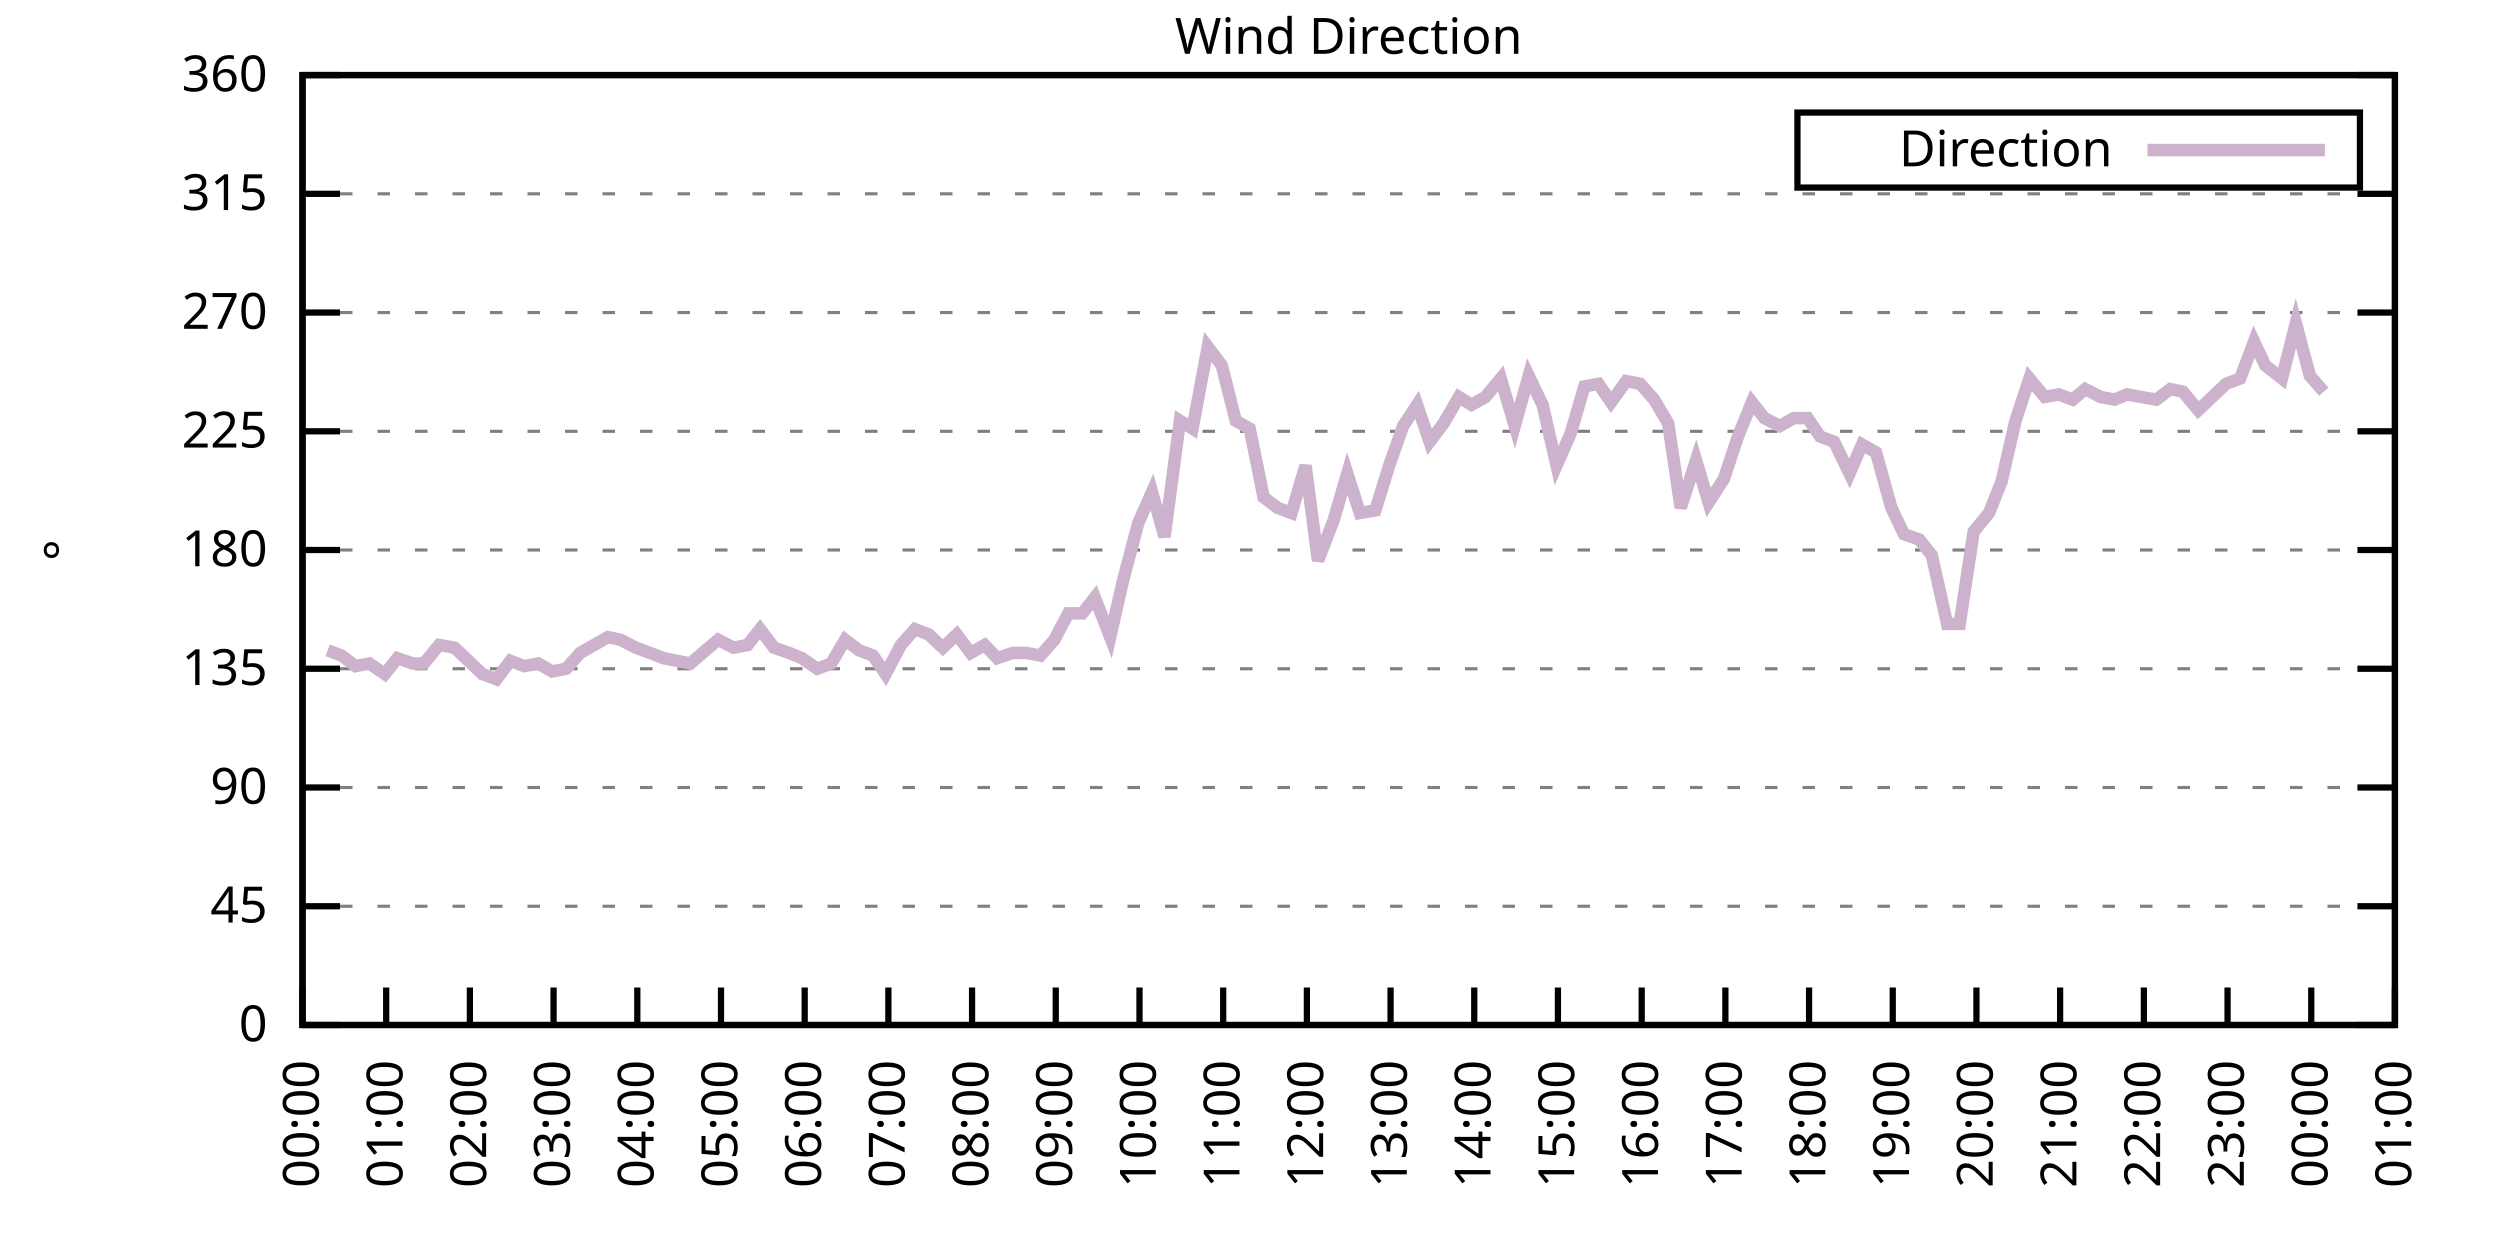
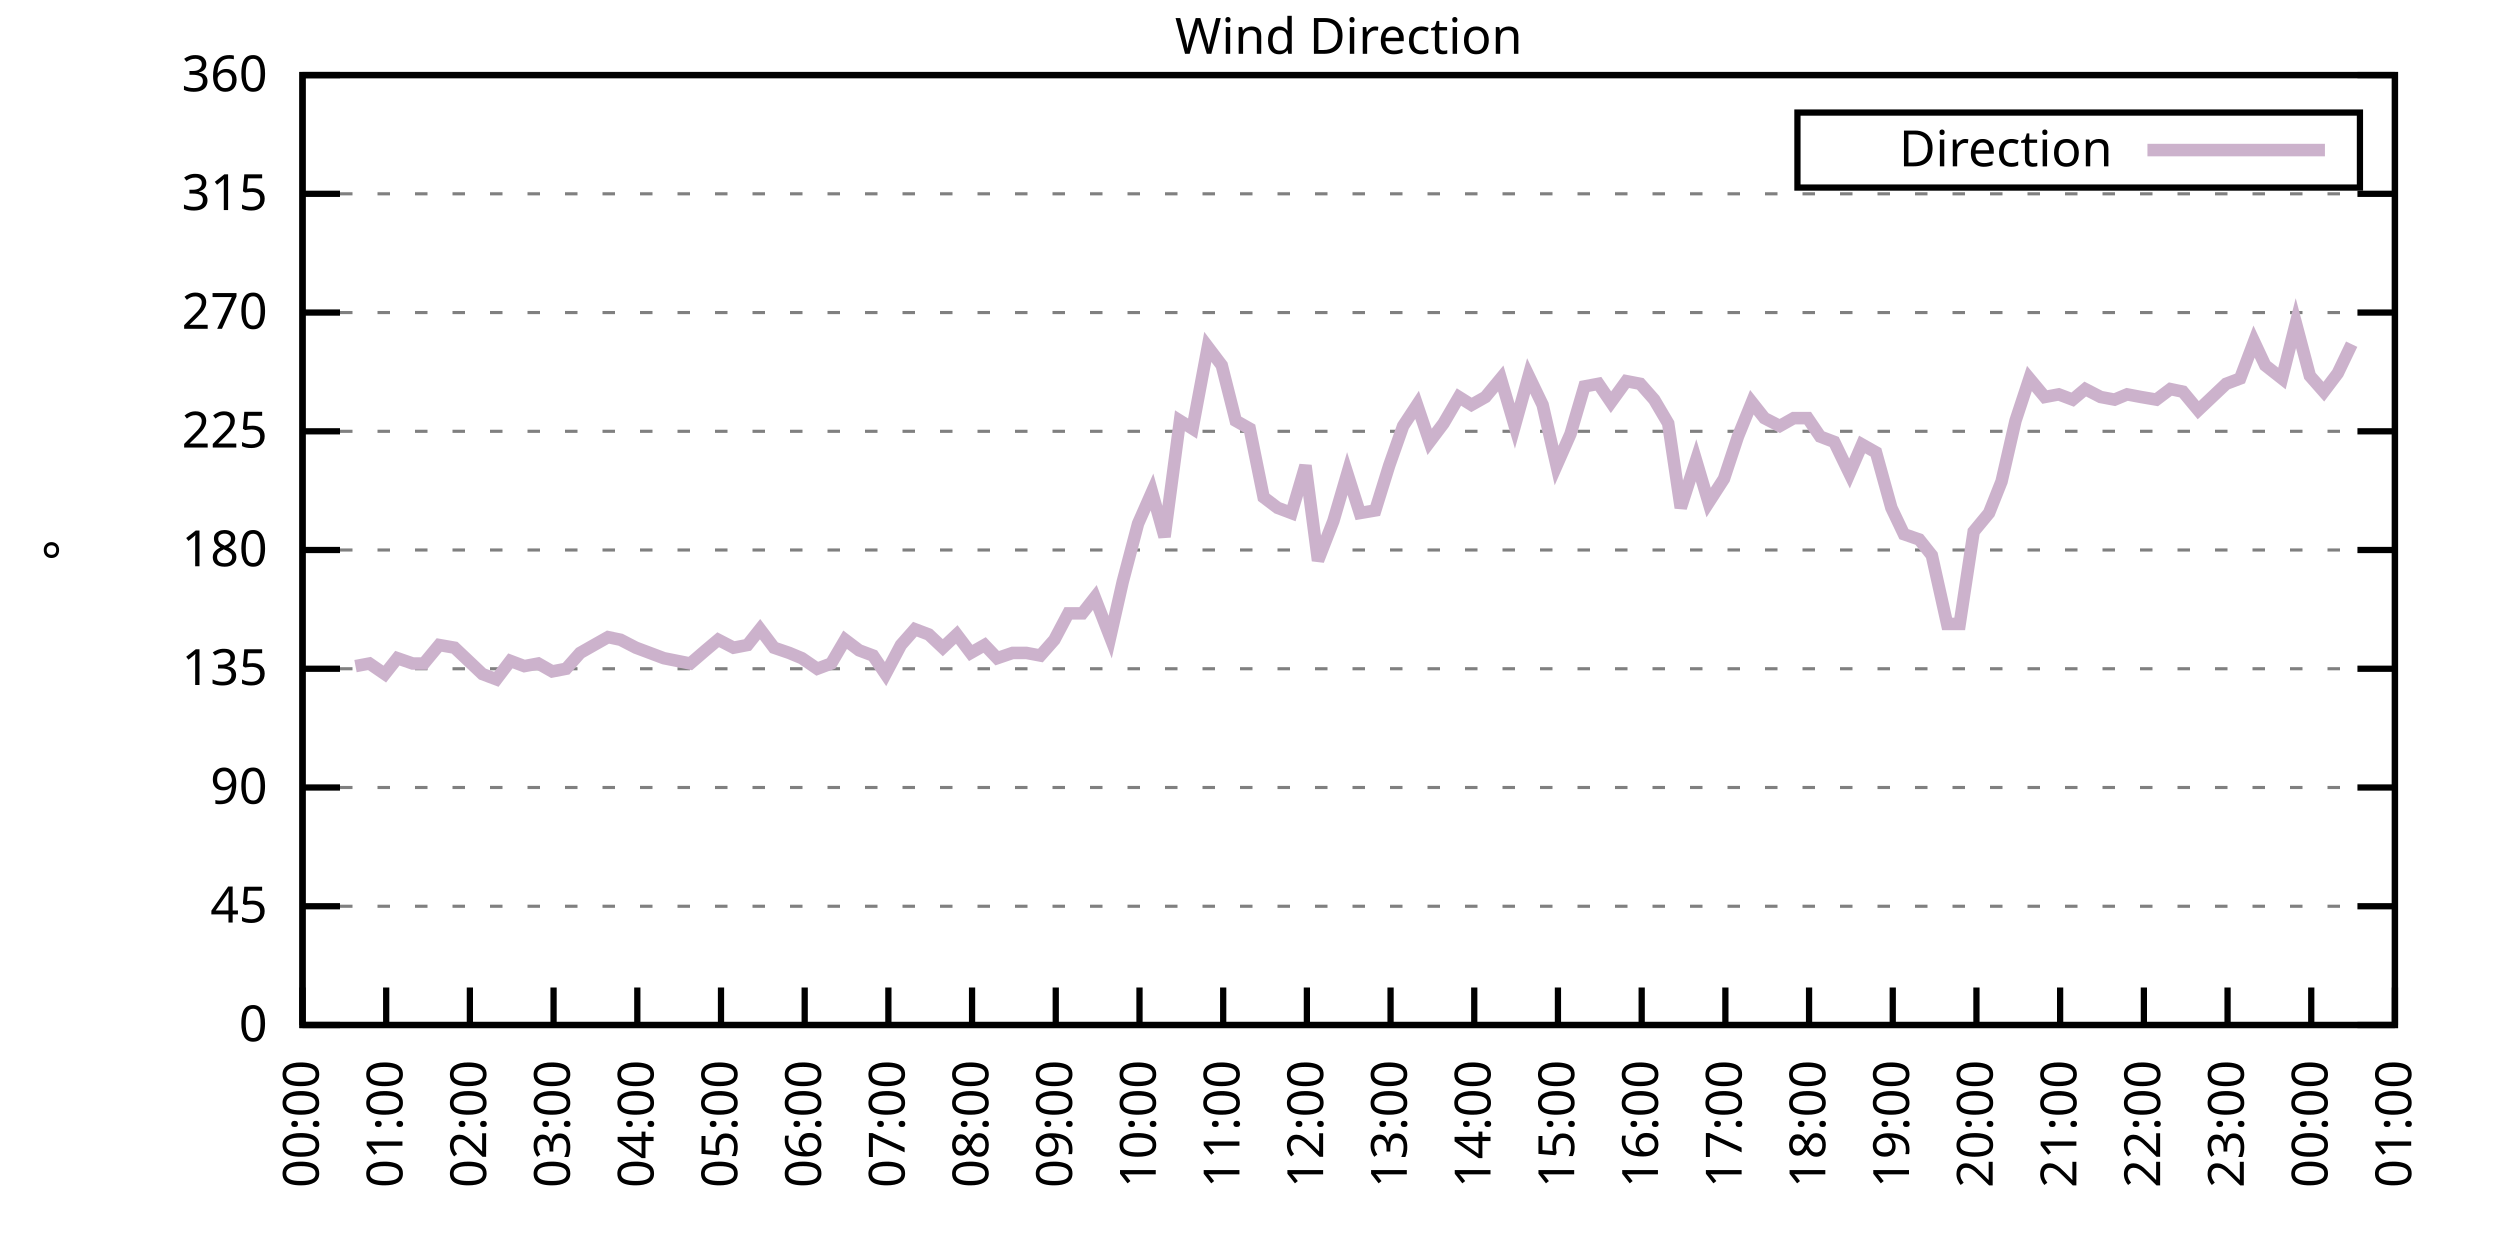
<svg xmlns="http://www.w3.org/2000/svg" xmlns:xlink="http://www.w3.org/1999/xlink" width="400" height="200" viewBox="0 0 400 200">
  <g id="gnuplot_canvas">
    <rect x="0" y="0" width="400" height="200" fill="none" />
    <defs>
      <circle id="gpDot" r="0.5" stroke-width="0.5" stroke="currentColor" />
      <path id="gpPt0" stroke-width="0.333" stroke="currentColor" d="M-1,0 h2 M0,-1 v2" />
      <path id="gpPt1" stroke-width="0.333" stroke="currentColor" d="M-1,-1 L1,1 M1,-1 L-1,1" />
      <path id="gpPt2" stroke-width="0.333" stroke="currentColor" d="M-1,0 L1,0 M0,-1 L0,1 M-1,-1 L1,1 M-1,1 L1,-1" />
      <rect id="gpPt3" stroke-width="0.333" stroke="currentColor" x="-1" y="-1" width="2" height="2" />
      <rect id="gpPt4" stroke-width="0.333" stroke="currentColor" fill="currentColor" x="-1" y="-1" width="2" height="2" />
      <circle id="gpPt5" stroke-width="0.333" stroke="currentColor" cx="0" cy="0" r="1" />
      <use xlink:href="#gpPt5" id="gpPt6" fill="currentColor" stroke="none" />
      <path id="gpPt7" stroke-width="0.333" stroke="currentColor" d="M0,-1.33 L-1.33,0.67 L1.33,0.67 z" />
      <use xlink:href="#gpPt7" id="gpPt8" fill="currentColor" stroke="none" />
      <use xlink:href="#gpPt7" id="gpPt9" stroke="currentColor" transform="rotate(180)" />
      <use xlink:href="#gpPt9" id="gpPt10" fill="currentColor" stroke="none" />
      <use xlink:href="#gpPt3" id="gpPt11" stroke="currentColor" transform="rotate(45)" />
      <use xlink:href="#gpPt11" id="gpPt12" fill="currentColor" stroke="none" />
      <path id="gpPt13" stroke-width="0.333" stroke="currentColor" d="M0,1.330 L1.265,0.411 L0.782,-1.067 L-0.782,-1.076 L-1.265,0.411 z" />
      <use xlink:href="#gpPt13" id="gpPt14" fill="currentColor" stroke="none" />
      <filter id="textbox" filterUnits="objectBoundingBox" x="0" y="0" height="1" width="1">
        <feFlood flood-color="white" flood-opacity="1" result="bgnd" />
        <feComposite in="SourceGraphic" in2="bgnd" operator="atop" />
      </filter>
      <filter id="greybox" filterUnits="objectBoundingBox" x="0" y="0" height="1" width="1">
        <feFlood flood-color="lightgrey" flood-opacity="1" result="grey" />
        <feComposite in="SourceGraphic" in2="grey" operator="atop" />
      </filter>
    </defs>
    <g fill="none" color="white" stroke="currentColor" stroke-width="1.00" stroke-linecap="butt" stroke-linejoin="miter">
</g>
    <g fill="none" color="black" stroke="currentColor" stroke-width="1.00" stroke-linecap="butt" stroke-linejoin="miter">
      <g stroke="none" shape-rendering="crispEdges">
        <polygon fill="rgb(255, 255, 255)" points="48.40,164.00 383.18,164.00 383.18,12.02 48.40,12.02 " />
      </g>
    </g>
    <g fill="none" color="black" stroke="currentColor" stroke-width="1.00" stroke-linecap="butt" stroke-linejoin="miter">
</g>
    <g fill="none" color="black" stroke="black" stroke-width="0.50" stroke-linecap="butt" stroke-linejoin="miter">
</g>
    <g fill="none" color="gray" stroke="currentColor" stroke-width="0.50" stroke-linecap="butt" stroke-linejoin="miter">
      <path stroke="gray" stroke-dasharray="2,4" class="gridline" d="M48.40,164.00 L383.19,164.00  " />
    </g>
    <g fill="none" color="gray" stroke="gray" stroke-width="1.00" stroke-linecap="butt" stroke-linejoin="miter">
</g>
    <g fill="none" color="black" stroke="currentColor" stroke-width="1.00" stroke-linecap="butt" stroke-linejoin="miter">
      <path stroke="black" d="M48.40,164.00 L54.40,164.00 M383.19,164.00 L377.19,164.00  " />
      <g transform="translate(42.80,166.60)" stroke="none" fill="black" font-family="Sans" font-size="8.00" text-anchor="end">
        <text>
          <tspan font-family="Sans"> 0</tspan>
        </text>
      </g>
    </g>
    <g fill="none" color="black" stroke="currentColor" stroke-width="1.00" stroke-linecap="butt" stroke-linejoin="miter">
</g>
    <g fill="none" color="black" stroke="black" stroke-width="0.50" stroke-linecap="butt" stroke-linejoin="miter">
</g>
    <g fill="none" color="gray" stroke="currentColor" stroke-width="0.50" stroke-linecap="butt" stroke-linejoin="miter">
      <path stroke="gray" stroke-dasharray="2,4" class="gridline" d="M48.40,145.00 L383.19,145.00  " />
    </g>
    <g fill="none" color="gray" stroke="gray" stroke-width="1.00" stroke-linecap="butt" stroke-linejoin="miter">
</g>
    <g fill="none" color="black" stroke="currentColor" stroke-width="1.00" stroke-linecap="butt" stroke-linejoin="miter">
      <path stroke="black" d="M48.40,145.00 L54.40,145.00 M383.19,145.00 L377.19,145.00  " />
      <g transform="translate(42.80,147.60)" stroke="none" fill="black" font-family="Sans" font-size="8.00" text-anchor="end">
        <text>
          <tspan font-family="Sans"> 45</tspan>
        </text>
      </g>
    </g>
    <g fill="none" color="black" stroke="currentColor" stroke-width="1.00" stroke-linecap="butt" stroke-linejoin="miter">
</g>
    <g fill="none" color="black" stroke="black" stroke-width="0.50" stroke-linecap="butt" stroke-linejoin="miter">
</g>
    <g fill="none" color="gray" stroke="currentColor" stroke-width="0.50" stroke-linecap="butt" stroke-linejoin="miter">
      <path stroke="gray" stroke-dasharray="2,4" class="gridline" d="M48.40,126.00 L383.19,126.00  " />
    </g>
    <g fill="none" color="gray" stroke="gray" stroke-width="1.00" stroke-linecap="butt" stroke-linejoin="miter">
</g>
    <g fill="none" color="black" stroke="currentColor" stroke-width="1.00" stroke-linecap="butt" stroke-linejoin="miter">
      <path stroke="black" d="M48.40,126.00 L54.40,126.00 M383.19,126.00 L377.19,126.00  " />
      <g transform="translate(42.80,128.60)" stroke="none" fill="black" font-family="Sans" font-size="8.00" text-anchor="end">
        <text>
          <tspan font-family="Sans"> 90</tspan>
        </text>
      </g>
    </g>
    <g fill="none" color="black" stroke="currentColor" stroke-width="1.00" stroke-linecap="butt" stroke-linejoin="miter">
</g>
    <g fill="none" color="black" stroke="black" stroke-width="0.50" stroke-linecap="butt" stroke-linejoin="miter">
</g>
    <g fill="none" color="gray" stroke="currentColor" stroke-width="0.50" stroke-linecap="butt" stroke-linejoin="miter">
      <path stroke="gray" stroke-dasharray="2,4" class="gridline" d="M48.40,107.00 L383.19,107.00  " />
    </g>
    <g fill="none" color="gray" stroke="gray" stroke-width="1.00" stroke-linecap="butt" stroke-linejoin="miter">
</g>
    <g fill="none" color="black" stroke="currentColor" stroke-width="1.00" stroke-linecap="butt" stroke-linejoin="miter">
      <path stroke="black" d="M48.40,107.00 L54.40,107.00 M383.19,107.00 L377.19,107.00  " />
      <g transform="translate(42.80,109.60)" stroke="none" fill="black" font-family="Sans" font-size="8.00" text-anchor="end">
        <text>
          <tspan font-family="Sans"> 135</tspan>
        </text>
      </g>
    </g>
    <g fill="none" color="black" stroke="currentColor" stroke-width="1.00" stroke-linecap="butt" stroke-linejoin="miter">
</g>
    <g fill="none" color="black" stroke="black" stroke-width="0.50" stroke-linecap="butt" stroke-linejoin="miter">
</g>
    <g fill="none" color="gray" stroke="currentColor" stroke-width="0.50" stroke-linecap="butt" stroke-linejoin="miter">
      <path stroke="gray" stroke-dasharray="2,4" class="gridline" d="M48.40,88.00 L383.19,88.00  " />
    </g>
    <g fill="none" color="gray" stroke="gray" stroke-width="1.00" stroke-linecap="butt" stroke-linejoin="miter">
</g>
    <g fill="none" color="black" stroke="currentColor" stroke-width="1.00" stroke-linecap="butt" stroke-linejoin="miter">
      <path stroke="black" d="M48.40,88.00 L54.40,88.00 M383.19,88.00 L377.19,88.00  " />
      <g transform="translate(42.80,90.60)" stroke="none" fill="black" font-family="Sans" font-size="8.00" text-anchor="end">
        <text>
          <tspan font-family="Sans"> 180</tspan>
        </text>
      </g>
    </g>
    <g fill="none" color="black" stroke="currentColor" stroke-width="1.00" stroke-linecap="butt" stroke-linejoin="miter">
</g>
    <g fill="none" color="black" stroke="black" stroke-width="0.50" stroke-linecap="butt" stroke-linejoin="miter">
</g>
    <g fill="none" color="gray" stroke="currentColor" stroke-width="0.50" stroke-linecap="butt" stroke-linejoin="miter">
      <path stroke="gray" stroke-dasharray="2,4" class="gridline" d="M48.40,69.01 L383.19,69.01  " />
    </g>
    <g fill="none" color="gray" stroke="gray" stroke-width="1.00" stroke-linecap="butt" stroke-linejoin="miter">
</g>
    <g fill="none" color="black" stroke="currentColor" stroke-width="1.00" stroke-linecap="butt" stroke-linejoin="miter">
      <path stroke="black" d="M48.40,69.01 L54.40,69.01 M383.19,69.01 L377.19,69.01  " />
      <g transform="translate(42.80,71.61)" stroke="none" fill="black" font-family="Sans" font-size="8.00" text-anchor="end">
        <text>
          <tspan font-family="Sans"> 225</tspan>
        </text>
      </g>
    </g>
    <g fill="none" color="black" stroke="currentColor" stroke-width="1.00" stroke-linecap="butt" stroke-linejoin="miter">
</g>
    <g fill="none" color="black" stroke="black" stroke-width="0.50" stroke-linecap="butt" stroke-linejoin="miter">
</g>
    <g fill="none" color="gray" stroke="currentColor" stroke-width="0.50" stroke-linecap="butt" stroke-linejoin="miter">
      <path stroke="gray" stroke-dasharray="2,4" class="gridline" d="M48.40,50.01 L383.19,50.01  " />
    </g>
    <g fill="none" color="gray" stroke="gray" stroke-width="1.00" stroke-linecap="butt" stroke-linejoin="miter">
</g>
    <g fill="none" color="black" stroke="currentColor" stroke-width="1.00" stroke-linecap="butt" stroke-linejoin="miter">
      <path stroke="black" d="M48.40,50.01 L54.40,50.01 M383.19,50.01 L377.19,50.01  " />
      <g transform="translate(42.80,52.61)" stroke="none" fill="black" font-family="Sans" font-size="8.00" text-anchor="end">
        <text>
          <tspan font-family="Sans"> 270</tspan>
        </text>
      </g>
    </g>
    <g fill="none" color="black" stroke="currentColor" stroke-width="1.00" stroke-linecap="butt" stroke-linejoin="miter">
</g>
    <g fill="none" color="black" stroke="black" stroke-width="0.50" stroke-linecap="butt" stroke-linejoin="miter">
</g>
    <g fill="none" color="gray" stroke="currentColor" stroke-width="0.50" stroke-linecap="butt" stroke-linejoin="miter">
      <path stroke="gray" stroke-dasharray="2,4" class="gridline" d="M48.40,31.01 L383.19,31.01  " />
    </g>
    <g fill="none" color="gray" stroke="gray" stroke-width="1.00" stroke-linecap="butt" stroke-linejoin="miter">
</g>
    <g fill="none" color="black" stroke="currentColor" stroke-width="1.00" stroke-linecap="butt" stroke-linejoin="miter">
      <path stroke="black" d="M48.40,31.01 L54.40,31.01 M383.19,31.01 L377.19,31.01  " />
      <g transform="translate(42.80,33.61)" stroke="none" fill="black" font-family="Sans" font-size="8.00" text-anchor="end">
        <text>
          <tspan font-family="Sans"> 315</tspan>
        </text>
      </g>
    </g>
    <g fill="none" color="black" stroke="currentColor" stroke-width="1.00" stroke-linecap="butt" stroke-linejoin="miter">
</g>
    <g fill="none" color="black" stroke="black" stroke-width="0.50" stroke-linecap="butt" stroke-linejoin="miter">
</g>
    <g fill="none" color="gray" stroke="currentColor" stroke-width="0.50" stroke-linecap="butt" stroke-linejoin="miter">
      <path stroke="gray" stroke-dasharray="2,4" class="gridline" d="M48.40,12.01 L383.19,12.01  " />
    </g>
    <g fill="none" color="gray" stroke="gray" stroke-width="1.00" stroke-linecap="butt" stroke-linejoin="miter">
</g>
    <g fill="none" color="black" stroke="currentColor" stroke-width="1.00" stroke-linecap="butt" stroke-linejoin="miter">
      <path stroke="black" d="M48.40,12.01 L54.40,12.01 M383.19,12.01 L377.19,12.01  " />
      <g transform="translate(42.80,14.61)" stroke="none" fill="black" font-family="Sans" font-size="8.00" text-anchor="end">
        <text>
          <tspan font-family="Sans"> 360</tspan>
        </text>
      </g>
    </g>
    <g fill="none" color="black" stroke="currentColor" stroke-width="1.00" stroke-linecap="butt" stroke-linejoin="miter">
      <path stroke="black" d="M48.40,164.00 L48.40,158.00  " />
      <g transform="translate(51.00,169.60) rotate(270.00)" stroke="none" fill="black" font-family="Sans" font-size="8.00" text-anchor="end">
        <text>
          <tspan font-family="Sans">00:00</tspan>
        </text>
      </g>
    </g>
    <g fill="none" color="black" stroke="currentColor" stroke-width="1.00" stroke-linecap="butt" stroke-linejoin="miter">
      <path stroke="black" d="M61.79,164.00 L61.79,158.00  " />
      <g transform="translate(64.39,169.60) rotate(270.00)" stroke="none" fill="black" font-family="Sans" font-size="8.00" text-anchor="end">
        <text>
          <tspan font-family="Sans">01:00</tspan>
        </text>
      </g>
    </g>
    <g fill="none" color="black" stroke="currentColor" stroke-width="1.00" stroke-linecap="butt" stroke-linejoin="miter">
      <path stroke="black" d="M75.18,164.00 L75.18,158.00  " />
      <g transform="translate(77.78,169.60) rotate(270.00)" stroke="none" fill="black" font-family="Sans" font-size="8.00" text-anchor="end">
        <text>
          <tspan font-family="Sans">02:00</tspan>
        </text>
      </g>
    </g>
    <g fill="none" color="black" stroke="currentColor" stroke-width="1.00" stroke-linecap="butt" stroke-linejoin="miter">
      <path stroke="black" d="M88.57,164.00 L88.57,158.00  " />
      <g transform="translate(91.17,169.60) rotate(270.00)" stroke="none" fill="black" font-family="Sans" font-size="8.00" text-anchor="end">
        <text>
          <tspan font-family="Sans">03:00</tspan>
        </text>
      </g>
    </g>
    <g fill="none" color="black" stroke="currentColor" stroke-width="1.00" stroke-linecap="butt" stroke-linejoin="miter">
      <path stroke="black" d="M101.97,164.00 L101.97,158.00  " />
      <g transform="translate(104.57,169.60) rotate(270.00)" stroke="none" fill="black" font-family="Sans" font-size="8.00" text-anchor="end">
        <text>
          <tspan font-family="Sans">04:00</tspan>
        </text>
      </g>
    </g>
    <g fill="none" color="black" stroke="currentColor" stroke-width="1.00" stroke-linecap="butt" stroke-linejoin="miter">
      <path stroke="black" d="M115.36,164.00 L115.36,158.00  " />
      <g transform="translate(117.96,169.60) rotate(270.00)" stroke="none" fill="black" font-family="Sans" font-size="8.00" text-anchor="end">
        <text>
          <tspan font-family="Sans">05:00</tspan>
        </text>
      </g>
    </g>
    <g fill="none" color="black" stroke="currentColor" stroke-width="1.00" stroke-linecap="butt" stroke-linejoin="miter">
      <path stroke="black" d="M128.75,164.00 L128.75,158.00  " />
      <g transform="translate(131.35,169.60) rotate(270.00)" stroke="none" fill="black" font-family="Sans" font-size="8.00" text-anchor="end">
        <text>
          <tspan font-family="Sans">06:00</tspan>
        </text>
      </g>
    </g>
    <g fill="none" color="black" stroke="currentColor" stroke-width="1.00" stroke-linecap="butt" stroke-linejoin="miter">
      <path stroke="black" d="M142.14,164.00 L142.14,158.00  " />
      <g transform="translate(144.74,169.60) rotate(270.00)" stroke="none" fill="black" font-family="Sans" font-size="8.00" text-anchor="end">
        <text>
          <tspan font-family="Sans">07:00</tspan>
        </text>
      </g>
    </g>
    <g fill="none" color="black" stroke="currentColor" stroke-width="1.00" stroke-linecap="butt" stroke-linejoin="miter">
      <path stroke="black" d="M155.53,164.00 L155.53,158.00  " />
      <g transform="translate(158.13,169.60) rotate(270.00)" stroke="none" fill="black" font-family="Sans" font-size="8.00" text-anchor="end">
        <text>
          <tspan font-family="Sans">08:00</tspan>
        </text>
      </g>
    </g>
    <g fill="none" color="black" stroke="currentColor" stroke-width="1.00" stroke-linecap="butt" stroke-linejoin="miter">
      <path stroke="black" d="M168.92,164.00 L168.92,158.00  " />
      <g transform="translate(171.52,169.60) rotate(270.00)" stroke="none" fill="black" font-family="Sans" font-size="8.00" text-anchor="end">
        <text>
          <tspan font-family="Sans">09:00</tspan>
        </text>
      </g>
    </g>
    <g fill="none" color="black" stroke="currentColor" stroke-width="1.00" stroke-linecap="butt" stroke-linejoin="miter">
      <path stroke="black" d="M182.32,164.00 L182.32,158.00  " />
      <g transform="translate(184.92,169.60) rotate(270.00)" stroke="none" fill="black" font-family="Sans" font-size="8.00" text-anchor="end">
        <text>
          <tspan font-family="Sans">10:00</tspan>
        </text>
      </g>
    </g>
    <g fill="none" color="black" stroke="currentColor" stroke-width="1.00" stroke-linecap="butt" stroke-linejoin="miter">
      <path stroke="black" d="M195.71,164.00 L195.71,158.00  " />
      <g transform="translate(198.31,169.60) rotate(270.00)" stroke="none" fill="black" font-family="Sans" font-size="8.00" text-anchor="end">
        <text>
          <tspan font-family="Sans">11:00</tspan>
        </text>
      </g>
    </g>
    <g fill="none" color="black" stroke="currentColor" stroke-width="1.00" stroke-linecap="butt" stroke-linejoin="miter">
      <path stroke="black" d="M209.10,164.00 L209.10,158.00  " />
      <g transform="translate(211.70,169.60) rotate(270.00)" stroke="none" fill="black" font-family="Sans" font-size="8.00" text-anchor="end">
        <text>
          <tspan font-family="Sans">12:00</tspan>
        </text>
      </g>
    </g>
    <g fill="none" color="black" stroke="currentColor" stroke-width="1.00" stroke-linecap="butt" stroke-linejoin="miter">
      <path stroke="black" d="M222.49,164.00 L222.49,158.00  " />
      <g transform="translate(225.09,169.60) rotate(270.00)" stroke="none" fill="black" font-family="Sans" font-size="8.00" text-anchor="end">
        <text>
          <tspan font-family="Sans">13:00</tspan>
        </text>
      </g>
    </g>
    <g fill="none" color="black" stroke="currentColor" stroke-width="1.00" stroke-linecap="butt" stroke-linejoin="miter">
      <path stroke="black" d="M235.88,164.00 L235.88,158.00  " />
      <g transform="translate(238.48,169.60) rotate(270.00)" stroke="none" fill="black" font-family="Sans" font-size="8.00" text-anchor="end">
        <text>
          <tspan font-family="Sans">14:00</tspan>
        </text>
      </g>
    </g>
    <g fill="none" color="black" stroke="currentColor" stroke-width="1.00" stroke-linecap="butt" stroke-linejoin="miter">
      <path stroke="black" d="M249.27,164.00 L249.27,158.00  " />
      <g transform="translate(251.87,169.60) rotate(270.00)" stroke="none" fill="black" font-family="Sans" font-size="8.00" text-anchor="end">
        <text>
          <tspan font-family="Sans">15:00</tspan>
        </text>
      </g>
    </g>
    <g fill="none" color="black" stroke="currentColor" stroke-width="1.00" stroke-linecap="butt" stroke-linejoin="miter">
      <path stroke="black" d="M262.67,164.00 L262.67,158.00  " />
      <g transform="translate(265.27,169.60) rotate(270.00)" stroke="none" fill="black" font-family="Sans" font-size="8.00" text-anchor="end">
        <text>
          <tspan font-family="Sans">16:00</tspan>
        </text>
      </g>
    </g>
    <g fill="none" color="black" stroke="currentColor" stroke-width="1.00" stroke-linecap="butt" stroke-linejoin="miter">
      <path stroke="black" d="M276.06,164.00 L276.06,158.00  " />
      <g transform="translate(278.66,169.60) rotate(270.00)" stroke="none" fill="black" font-family="Sans" font-size="8.00" text-anchor="end">
        <text>
          <tspan font-family="Sans">17:00</tspan>
        </text>
      </g>
    </g>
    <g fill="none" color="black" stroke="currentColor" stroke-width="1.00" stroke-linecap="butt" stroke-linejoin="miter">
      <path stroke="black" d="M289.45,164.00 L289.45,158.00  " />
      <g transform="translate(292.05,169.60) rotate(270.00)" stroke="none" fill="black" font-family="Sans" font-size="8.00" text-anchor="end">
        <text>
          <tspan font-family="Sans">18:00</tspan>
        </text>
      </g>
    </g>
    <g fill="none" color="black" stroke="currentColor" stroke-width="1.00" stroke-linecap="butt" stroke-linejoin="miter">
      <path stroke="black" d="M302.84,164.00 L302.84,158.00  " />
      <g transform="translate(305.44,169.60) rotate(270.00)" stroke="none" fill="black" font-family="Sans" font-size="8.00" text-anchor="end">
        <text>
          <tspan font-family="Sans">19:00</tspan>
        </text>
      </g>
    </g>
    <g fill="none" color="black" stroke="currentColor" stroke-width="1.00" stroke-linecap="butt" stroke-linejoin="miter">
      <path stroke="black" d="M316.23,164.00 L316.23,158.00  " />
      <g transform="translate(318.83,169.60) rotate(270.00)" stroke="none" fill="black" font-family="Sans" font-size="8.00" text-anchor="end">
        <text>
          <tspan font-family="Sans">20:00</tspan>
        </text>
      </g>
    </g>
    <g fill="none" color="black" stroke="currentColor" stroke-width="1.00" stroke-linecap="butt" stroke-linejoin="miter">
      <path stroke="black" d="M329.62,164.00 L329.62,158.00  " />
      <g transform="translate(332.22,169.60) rotate(270.00)" stroke="none" fill="black" font-family="Sans" font-size="8.00" text-anchor="end">
        <text>
          <tspan font-family="Sans">21:00</tspan>
        </text>
      </g>
    </g>
    <g fill="none" color="black" stroke="currentColor" stroke-width="1.00" stroke-linecap="butt" stroke-linejoin="miter">
      <path stroke="black" d="M343.02,164.00 L343.02,158.00  " />
      <g transform="translate(345.62,169.60) rotate(270.00)" stroke="none" fill="black" font-family="Sans" font-size="8.00" text-anchor="end">
        <text>
          <tspan font-family="Sans">22:00</tspan>
        </text>
      </g>
    </g>
    <g fill="none" color="black" stroke="currentColor" stroke-width="1.00" stroke-linecap="butt" stroke-linejoin="miter">
      <path stroke="black" d="M356.41,164.00 L356.41,158.00  " />
      <g transform="translate(359.01,169.60) rotate(270.00)" stroke="none" fill="black" font-family="Sans" font-size="8.00" text-anchor="end">
        <text>
          <tspan font-family="Sans">23:00</tspan>
        </text>
      </g>
    </g>
    <g fill="none" color="black" stroke="currentColor" stroke-width="1.00" stroke-linecap="butt" stroke-linejoin="miter">
      <path stroke="black" d="M369.80,164.00 L369.80,158.00  " />
      <g transform="translate(372.40,169.60) rotate(270.00)" stroke="none" fill="black" font-family="Sans" font-size="8.00" text-anchor="end">
        <text>
          <tspan font-family="Sans">00:00</tspan>
        </text>
      </g>
    </g>
    <g fill="none" color="black" stroke="currentColor" stroke-width="1.00" stroke-linecap="butt" stroke-linejoin="miter">
      <path stroke="black" d="M383.19,164.00 L383.19,158.00  " />
      <g transform="translate(385.79,169.60) rotate(270.00)" stroke="none" fill="black" font-family="Sans" font-size="8.00" text-anchor="end">
        <text>
          <tspan font-family="Sans">01:00</tspan>
        </text>
      </g>
    </g>
    <g fill="none" color="black" stroke="currentColor" stroke-width="1.00" stroke-linecap="butt" stroke-linejoin="miter">
</g>
    <g fill="none" color="black" stroke="currentColor" stroke-width="1.00" stroke-linecap="butt" stroke-linejoin="miter">
      <path stroke="black" d="M48.40,12.01 L48.40,164.00 L383.19,164.00 L383.19,12.01 L48.40,12.01 Z  " />
    </g>
    <g fill="none" color="black" stroke="currentColor" stroke-width="1.00" stroke-linecap="butt" stroke-linejoin="miter">
</g>
    <g fill="none" color="black" stroke="currentColor" stroke-width="1.00" stroke-linecap="butt" stroke-linejoin="miter">
      <path stroke="black" d="M287.59,30.01 L287.59,18.01 L377.59,18.01 L377.59,30.01 L287.59,30.01 Z  " />
    </g>
    <g id="Wind_direction_plot_1">
      <g fill="none" color="white" stroke="black" stroke-width="2.00" stroke-linecap="butt" stroke-linejoin="miter">
</g>
      <g fill="none" color="black" stroke="currentColor" stroke-width="2.00" stroke-linecap="butt" stroke-linejoin="miter">
        <g transform="translate(337.99,26.61)" stroke="none" fill="black" font-family="Sans" font-size="8.00" text-anchor="end">
          <text>
            <tspan font-family="Sans">Direction</tspan>
          </text>
        </g>
      </g>
      <g fill="none" color="black" stroke="currentColor" stroke-width="2.00" stroke-linecap="butt" stroke-linejoin="miter">
-         <path stroke="rgb(204, 178, 204)" d="M343.59,24.01 L371.99,24.01 M52.42,104.05 L54.65,104.89 L56.88,106.58 L59.11,106.16 L61.57,107.85 L63.58,105.31   L66.03,106.16 L67.82,106.16 L70.27,103.20 L72.73,103.63 L74.96,105.74 L77.19,107.85 L79.42,108.69 L81.66,105.74   L83.89,106.58 L86.12,106.16 L88.35,107.43 L90.58,107.00 L92.82,104.47 L95.05,103.20 L97.28,101.94 L99.29,102.36   L101.74,103.63 L103.98,104.47 L106.21,105.31 L110.45,106.16 L112.90,104.05 L114.91,102.36 L117.37,103.63 L119.60,103.20   L121.61,100.67 L123.84,103.63 L126.29,104.47 L128.30,105.31 L130.76,107.00 L132.99,106.16 L135.22,102.36 L137.45,104.05   L139.69,104.89 L141.69,107.85 L144.15,103.20 L146.38,100.67 L148.61,101.52 L150.85,103.63 L153.08,101.52 L155.31,104.47   L157.54,103.20 L159.55,105.31 L162.01,104.47 L164.24,104.47 L166.47,104.89 L168.70,102.36 L170.93,98.14 L173.17,98.14   L175.17,95.60 L177.63,101.94 L179.64,93.07 L182.09,83.78 L184.32,78.72 L186.33,85.89 L188.79,67.32 L190.80,68.58   L193.25,55.50 L195.48,58.45 L197.72,67.32 L199.95,68.58 L202.18,79.56 L204.41,81.25 L206.64,82.09 L208.88,74.49   L210.88,89.69 L213.34,83.36 L215.57,75.76 L217.58,82.09 L220.04,81.67 L222.27,74.49 L224.50,68.16 L226.73,64.78   L228.74,70.70 L230.97,67.74 L233.43,63.52 L235.44,64.78 L237.67,63.52 L240.12,60.56 L242.36,68.16 L244.59,60.14   L246.82,64.78 L249.05,74.49 L251.28,69.43 L253.51,61.83 L255.75,61.41 L257.76,64.36 L260.21,60.98 L262.44,61.41   L264.67,63.94 L266.91,67.74 L268.92,81.25 L271.37,73.65 L273.38,80.41 L275.83,76.61 L278.07,69.85 L280.30,64.36   L282.31,66.90 L284.76,68.16 L286.99,66.90 L289.23,66.90 L291.23,69.85 L293.47,70.70 L295.92,75.76 L297.93,71.12   L300.16,72.38 L302.62,81.25 L304.63,85.47 L307.08,86.32 L309.09,88.85 L311.54,99.83 L313.55,99.83 L315.79,85.05   L318.24,82.09 L320.25,77.03 L322.48,67.32 L324.71,60.56 L327.17,63.52 L329.40,63.10 L331.63,63.94 L333.64,62.25   L336.10,63.52 L338.33,63.94 L340.34,63.10 L342.57,63.52 L345.02,63.94 L347.26,62.25 L349.26,62.67 L351.72,65.63   L353.95,63.52 L356.18,61.41 L358.42,60.56 L360.65,54.65 L362.43,58.45 L365.11,60.56 L367.34,51.70 L369.58,60.14   L371.81,62.67  " />
+         <path stroke="rgb(204, 178, 204)" d="M343.59,24.01 L371.99,24.01 M56.88,106.58 L59.11,106.16 L61.57,107.85 L63.58,105.31 L66.03,106.16 L67.82,106.16   L70.27,103.20 L72.73,103.63 L74.96,105.74 L77.19,107.85 L79.42,108.69 L81.66,105.74 L83.89,106.58 L86.12,106.16   L88.35,107.43 L90.58,107.00 L92.82,104.47 L95.05,103.20 L97.28,101.94 L99.29,102.36 L101.74,103.63 L103.98,104.47   L106.21,105.31 L110.45,106.16 L112.90,104.05 L114.91,102.36 L117.37,103.63 L119.60,103.20 L121.61,100.67 L123.84,103.63   L126.29,104.47 L128.30,105.31 L130.76,107.00 L132.99,106.16 L135.22,102.36 L137.45,104.05 L139.69,104.89 L141.69,107.85   L144.15,103.20 L146.38,100.67 L148.61,101.52 L150.85,103.63 L153.08,101.52 L155.31,104.47 L157.54,103.20 L159.55,105.31   L162.01,104.47 L164.24,104.47 L166.47,104.89 L168.70,102.36 L170.93,98.14 L173.17,98.14 L175.17,95.60 L177.63,101.94   L179.64,93.07 L182.09,83.78 L184.32,78.72 L186.33,85.89 L188.79,67.32 L190.80,68.58 L193.25,55.50 L195.48,58.45   L197.72,67.32 L199.95,68.58 L202.18,79.56 L204.41,81.25 L206.64,82.09 L208.88,74.49 L210.88,89.69 L213.34,83.36   L215.57,75.76 L217.58,82.09 L220.04,81.67 L222.27,74.49 L224.50,68.16 L226.73,64.78 L228.74,70.70 L230.97,67.74   L233.43,63.52 L235.44,64.78 L237.67,63.52 L240.12,60.56 L242.36,68.16 L244.59,60.14 L246.82,64.78 L249.05,74.49   L251.28,69.43 L253.51,61.83 L255.75,61.41 L257.76,64.36 L260.21,60.98 L262.44,61.41 L264.67,63.94 L266.91,67.74   L268.92,81.25 L271.37,73.65 L273.38,80.41 L275.83,76.61 L278.07,69.85 L280.30,64.36 L282.31,66.90 L284.76,68.16   L286.99,66.90 L289.23,66.90 L291.23,69.85 L293.47,70.70 L295.92,75.76 L297.93,71.12 L300.16,72.38 L302.62,81.25   L304.63,85.47 L307.08,86.32 L309.09,88.85 L311.54,99.83 L313.55,99.83 L315.79,85.05 L318.24,82.09 L320.25,77.03   L322.48,67.32 L324.71,60.56 L327.17,63.52 L329.40,63.10 L331.63,63.94 L333.64,62.25 L336.10,63.52 L338.33,63.94   L340.34,63.10 L342.57,63.52 L345.02,63.94 L347.26,62.25 L349.26,62.67 L351.72,65.63 L353.95,63.52 L356.18,61.41   L358.42,60.56 L360.65,54.65 L362.43,58.45 L365.11,60.56 L367.34,51.70 L369.58,60.14 L371.81,62.67 L374.04,59.72   L376.27,55.07  " />
      </g>
    </g>
    <g fill="none" color="black" stroke="currentColor" stroke-width="2.00" stroke-linecap="butt" stroke-linejoin="miter">
</g>
    <g fill="none" color="black" stroke="black" stroke-width="1.00" stroke-linecap="butt" stroke-linejoin="miter">
</g>
    <g fill="none" color="black" stroke="currentColor" stroke-width="1.00" stroke-linecap="butt" stroke-linejoin="miter">
      <path stroke="black" d="M48.40,12.01 L48.40,164.00 L383.19,164.00 L383.19,12.01 L48.40,12.01 Z  " />
      <g transform="translate(12.80,88.01) rotate(270.00)" stroke="none" fill="black" font-family="Sans" font-size="8.00" text-anchor="middle">
        <text>
          <tspan font-family="Sans">°</tspan>
        </text>
      </g>
    </g>
    <g fill="none" color="black" stroke="currentColor" stroke-width="1.00" stroke-linecap="butt" stroke-linejoin="miter">
</g>
    <g fill="none" color="black" stroke="currentColor" stroke-width="1.00" stroke-linecap="butt" stroke-linejoin="miter">
      <g transform="translate(215.79,8.61)" stroke="none" fill="black" font-family="Sans" font-size="8.00" text-anchor="middle">
        <text>
          <tspan font-family="Sans">Wind Direction</tspan>
        </text>
      </g>
    </g>
    <g fill="none" color="black" stroke="currentColor" stroke-width="1.00" stroke-linecap="butt" stroke-linejoin="miter">
</g>
  </g>
</svg>
